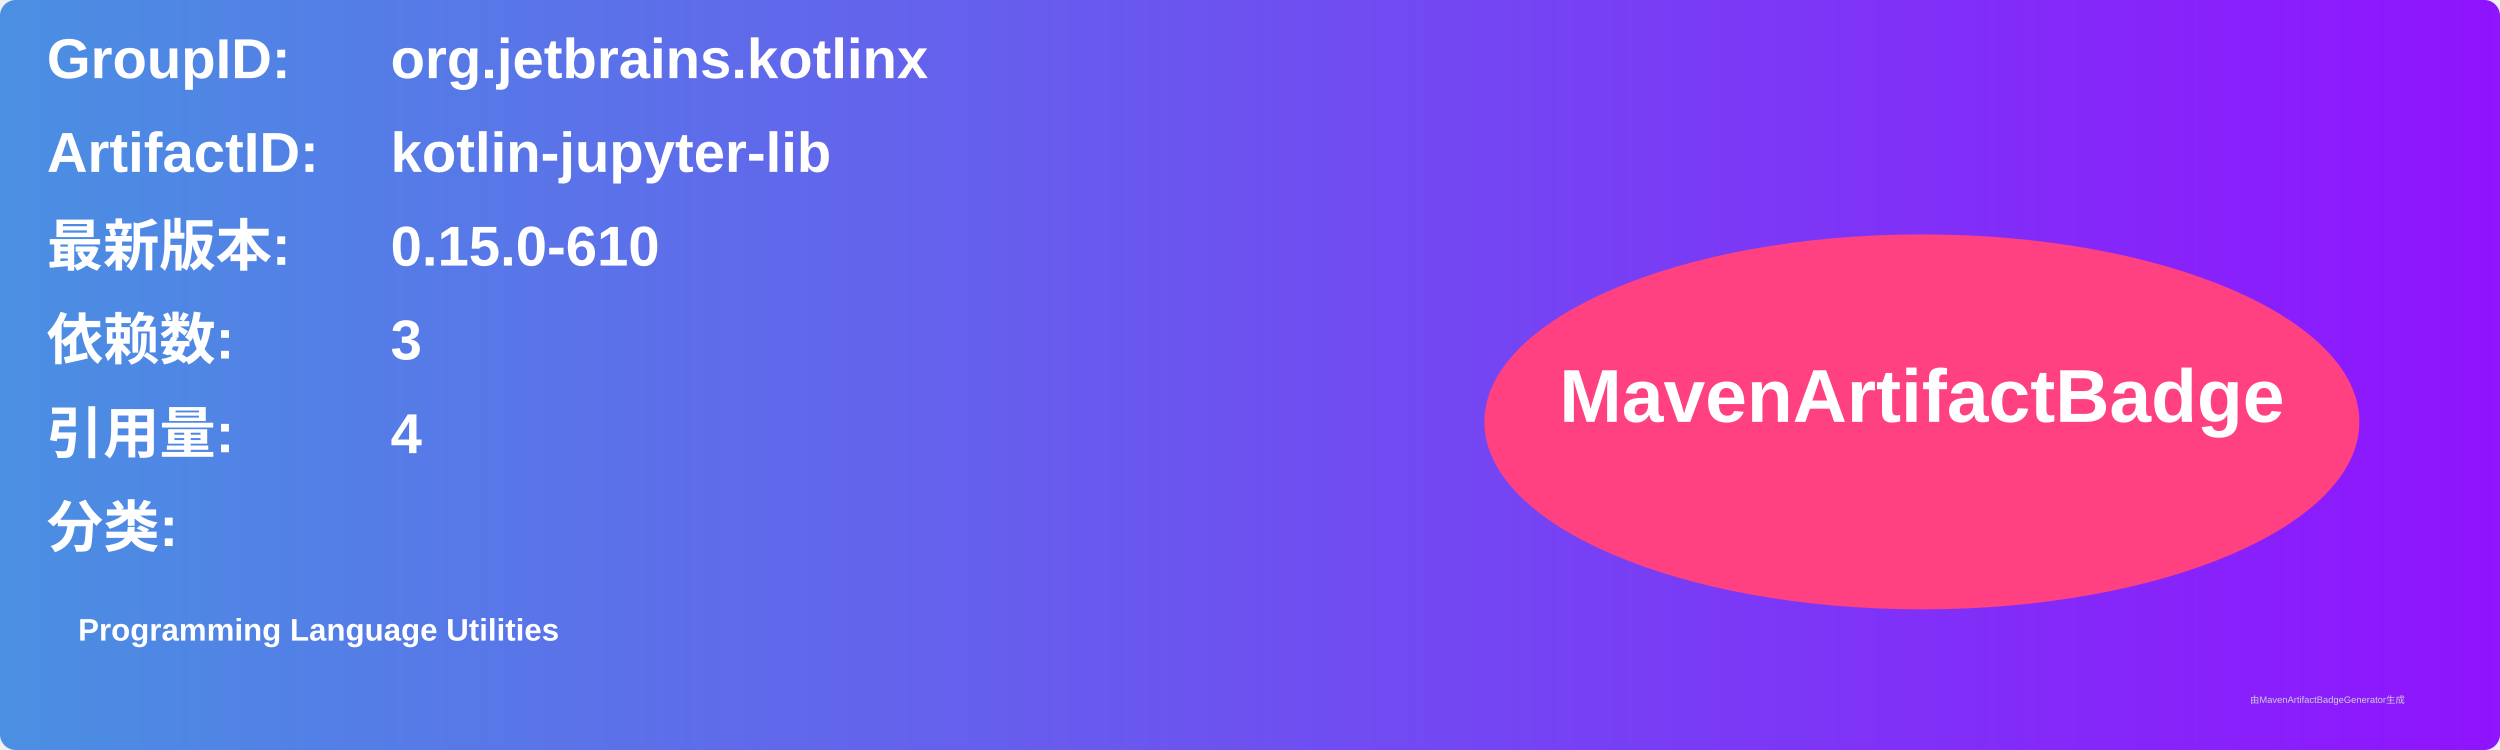
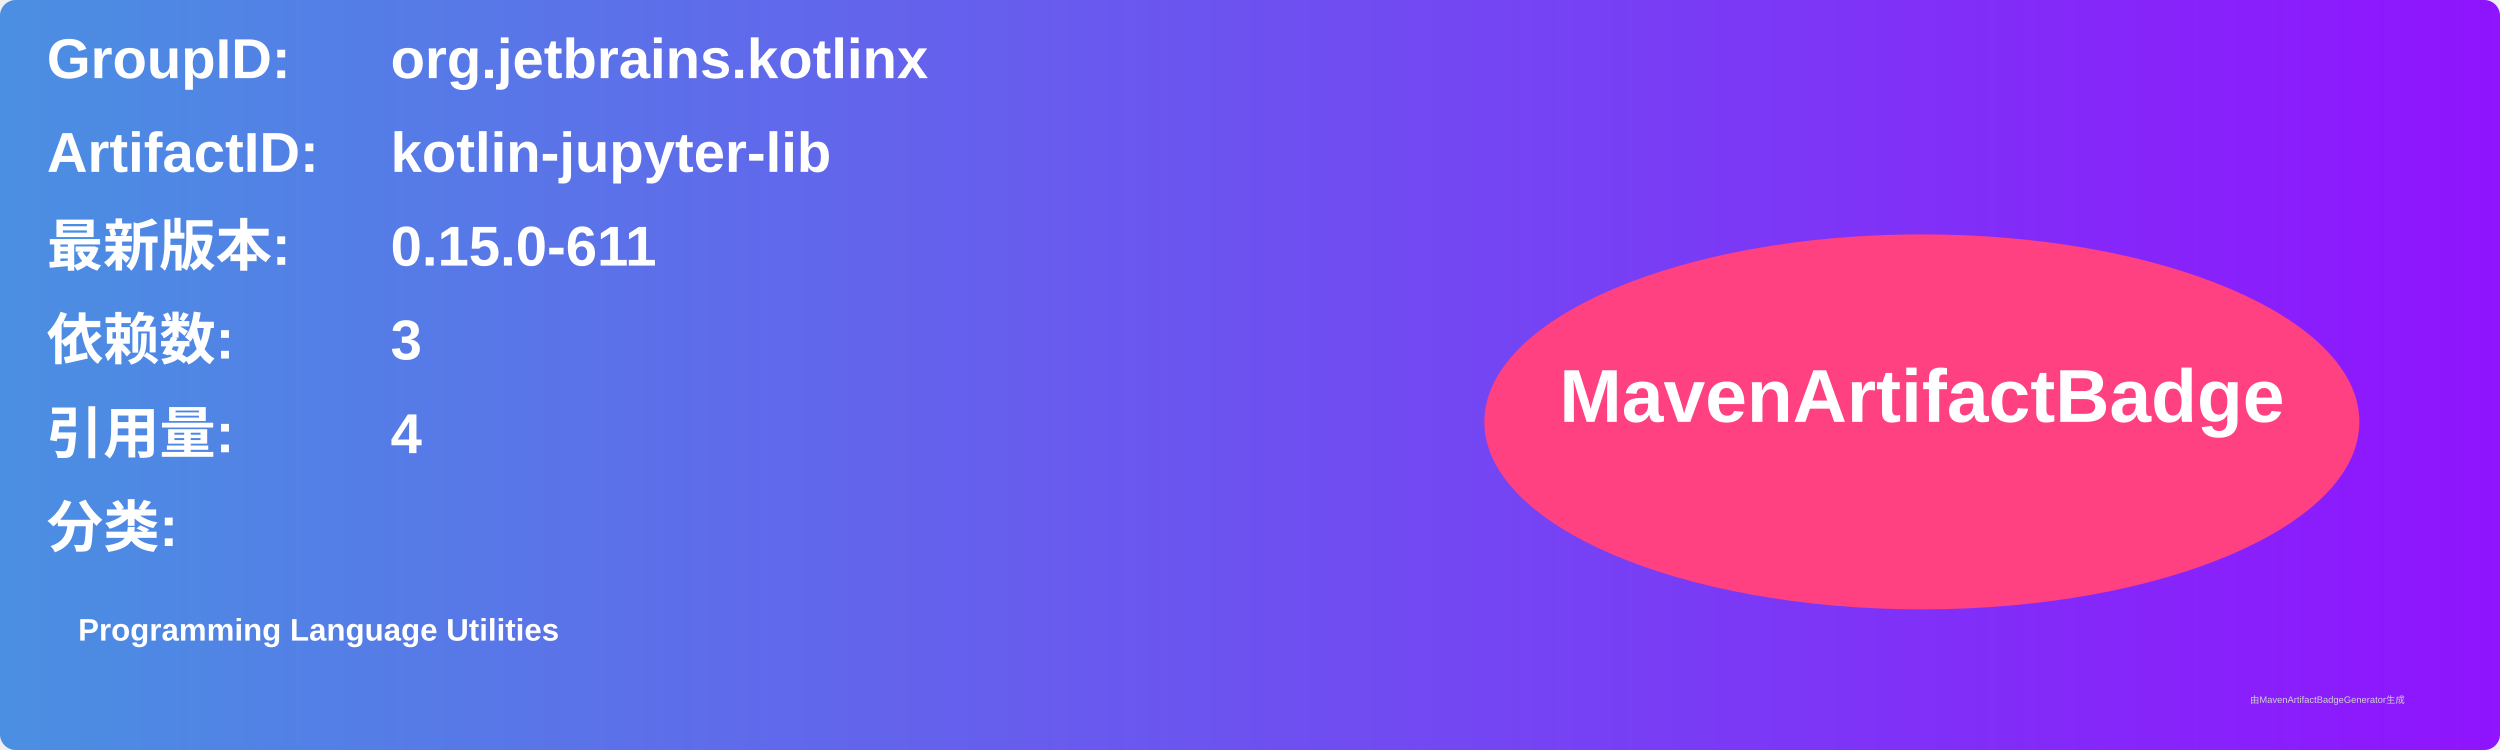
<svg xmlns="http://www.w3.org/2000/svg" width="800" height="240" viewBox="0 0 800 240">
  <linearGradient id="grad" x1="0%" y1="0%" x2="100%" y2="0%">
    <stop offset="0%" stop-color="#4a90e2" />
    <stop offset="100%" stop-color="#9013fe" />
  </linearGradient>
  <rect width="100%" height="100%" rx="5" ry="5" fill="url(#grad)" />
  <g transform="translate(15, 15)">
    <text x="0" y="10" font-family="Arial" font-size="18" fill="white" font-weight="bold" width="260">GroupID:</text>
    <text x="110" y="10" font-family="Arial" font-size="18" fill="white" font-weight="bold" width="460">org.jetbrains.kotlinx</text>
    <text x="0" y="40" font-family="Arial" font-size="18" fill="white" font-weight="bold" width="260">ArtifactID:</text>
    <text x="110" y="40" font-family="Arial" font-size="18" fill="white" font-weight="bold" width="460">kotlin-jupyter-lib</text>
    <text x="0" y="70" font-family="Arial" font-size="18" fill="white" font-weight="bold">最新版本:</text>
    <text x="110" y="70" font-family="Arial" font-size="18" fill="white" font-weight="bold">
-       <tspan font-weight="bold">0.15.0-610</tspan>
+       <tspan font-weight="bold">0.15.0-611</tspan>
    </text>
    <text x="0" y="100" font-family="Arial" font-size="18" fill="white" font-weight="bold">依赖数: </text>
    <text x="110" y="100" font-family="Arial" font-size="18" fill="white">
      <tspan font-weight="bold">3</tspan>
    </text>
    <text x="0" y="130" font-family="Arial" font-size="18" fill="white" font-weight="bold">引用量: </text>
    <text x="110" y="130" font-family="Arial" font-size="18" fill="white">
      <tspan font-weight="bold">4</tspan>
    </text>
    <text x="0" y="160" font-family="Arial" font-size="18" fill="white" font-weight="bold">分类:</text>
    <text x="10" y="190" font-family="Arial" font-size="10" fill="white">
      <tspan font-weight="bold">Programming Language Utilities</tspan>
    </text>
    <ellipse cx="600" cy="120" rx="140" ry="60" fill="#ff4081" />
    <text x="600" y="120" text-anchor="middle" font-family="Arial" font-size="24" fill="white" font-weight="bold">MavenArtifactBadge</text>
  </g>
  <text x="720" y="225" font-family="Arial" font-size="3" fill="#d0d0d0">由MavenArtifactBadgeGenerator生成</text>
</svg>
